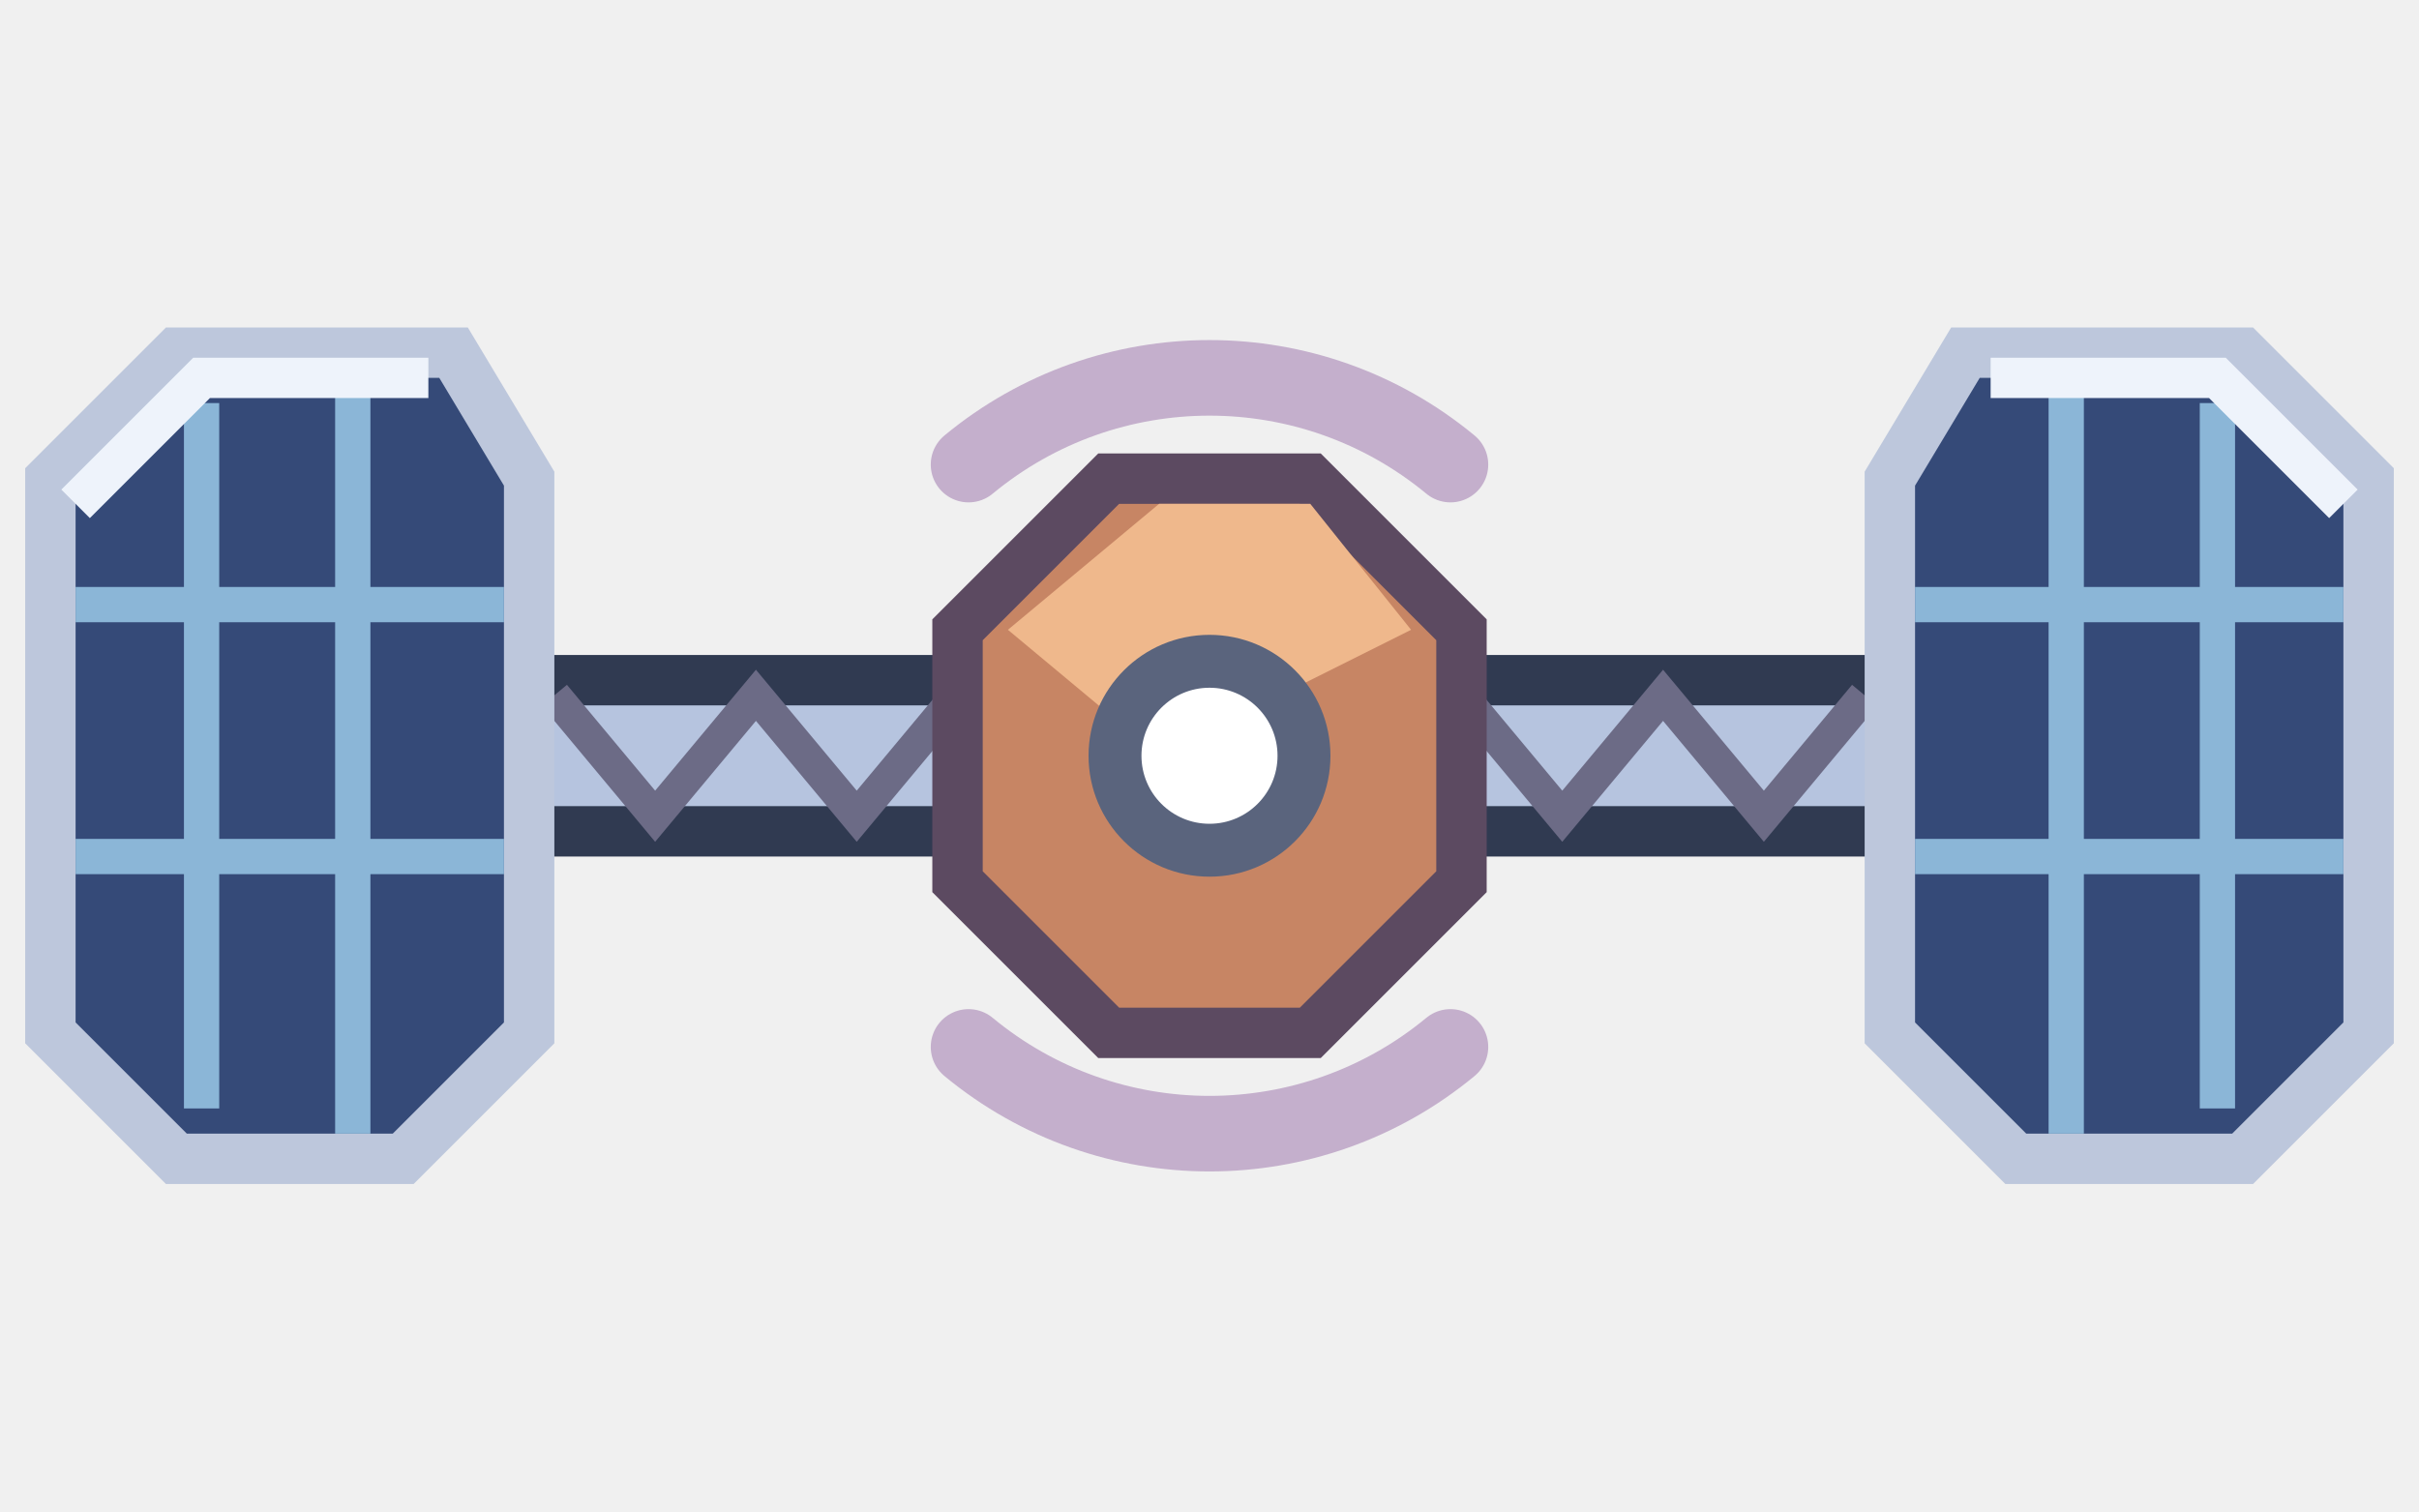
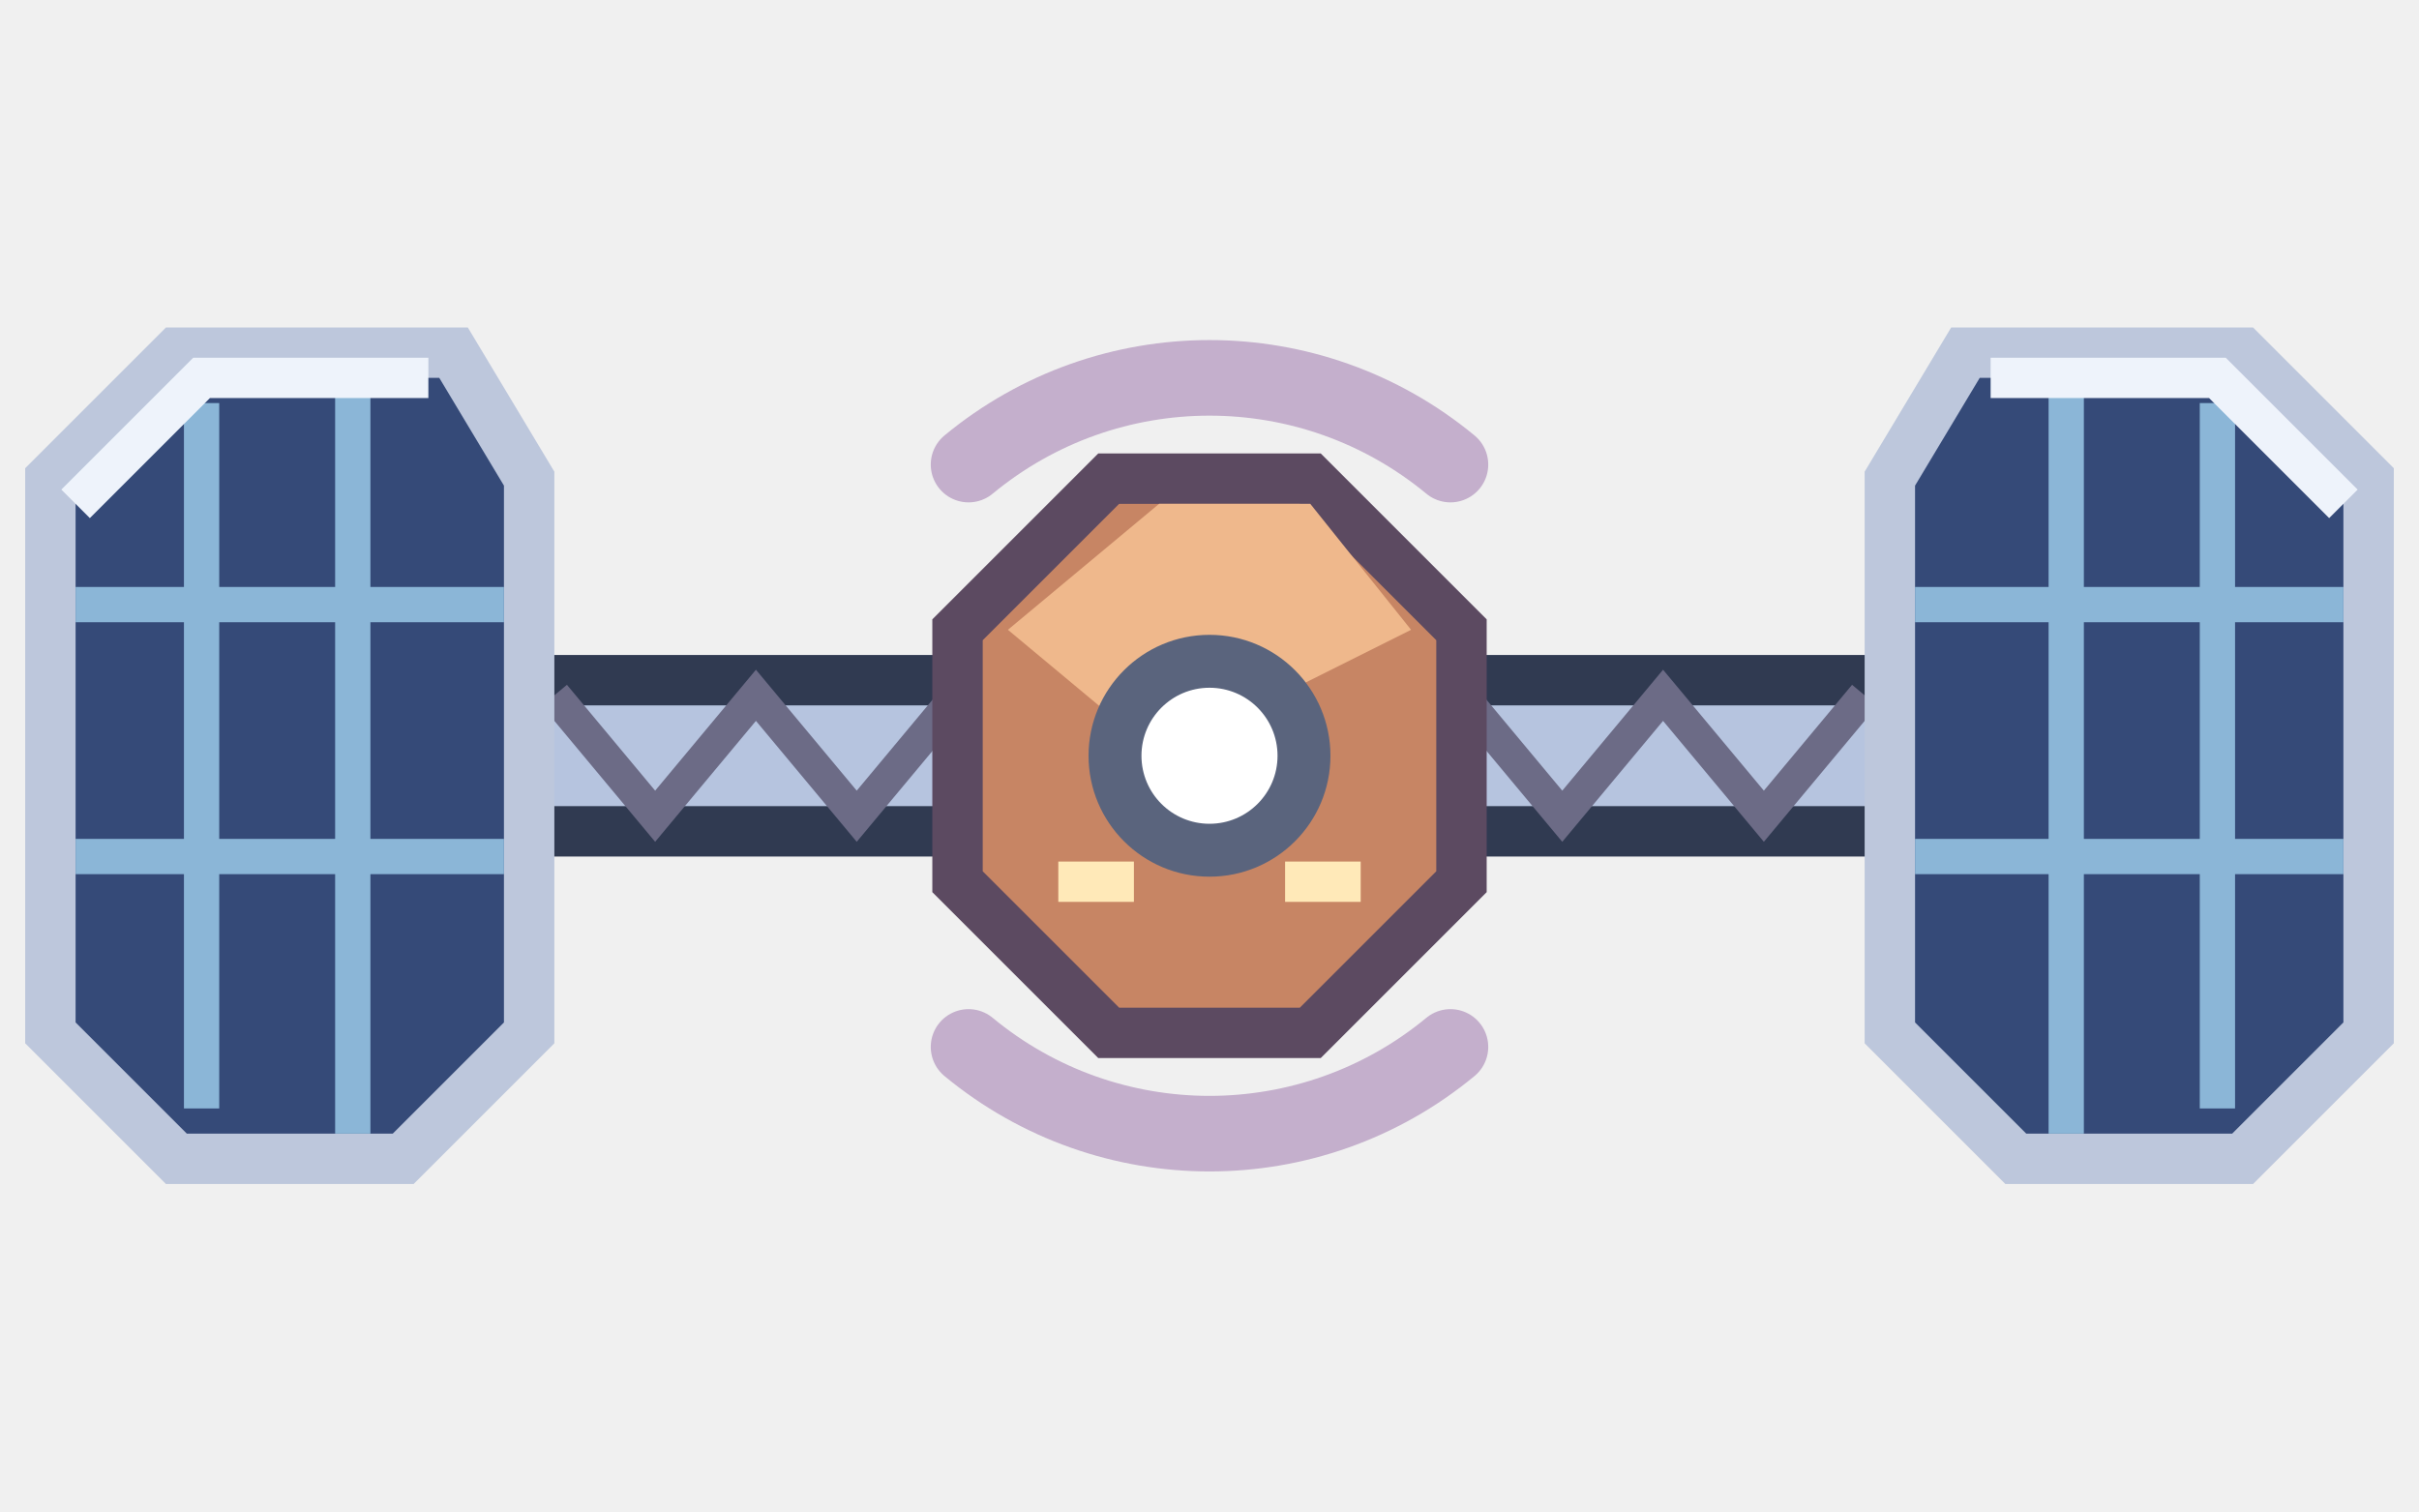
- <svg xmlns="http://www.w3.org/2000/svg" width="72" height="45" viewBox="0 0 48 30">
+ <svg xmlns="http://www.w3.org/2000/svg" width="108" height="67.5" viewBox="0 0 48 30">
  <path d="M8 13.5h32v3H8z" fill="#b6c4df" stroke="#303a51" stroke-width="1" />
  <path d="M11 13.8l2 2.4 2-2.4 2 2.4 2-2.4m18 0-2 2.4-2-2.4-2 2.4-2-2.4" fill="none" stroke="#6c6b86" stroke-width=".65" />
  <g>
    <path d="M1 9.5 3.5 7H9l1.5 2.5v11L8 23H3.5L1 20.5z" fill="#354a78" stroke="#bdc7dc" />
    <path d="M4 8v14m3-14.5v15M1.5 12h8.5m-8.5 5H10" fill="none" stroke="#8bb6d7" stroke-width=".7" />
    <path d="M1.5 10 4 7.5h4.5" fill="none" stroke="#eef3fb" stroke-width=".8" />
  </g>
  <g transform="translate(48 0) scale(-1 1)">
    <path d="M1 9.5 3.5 7H9l1.5 2.5v11L8 23H3.5L1 20.5z" fill="#354a78" stroke="#bdc7dc" />
    <path d="M4 8v14m3-14.5v15M1.5 12h8.5m-8.5 5H10" fill="none" stroke="#8bb6d7" stroke-width=".7" />
    <path d="M1.5 10 4 7.5h4.5" fill="none" stroke="#eef3fb" stroke-width=".8" />
  </g>
  <path d="M19 12.5 22 9.5h4l3 3v5l-3 3h-4l-3-3z" fill="#c78564" stroke="#5c4a61" />
  <path d="M20 12.5 23 10h3l2 2.5-5 2.5z" fill="#efb88c" />
+   <path d="M21 17.5h1.5m3 0H27" fill="none" stroke="#ffe9b8" stroke-width=".8" />
  <circle cx="24" cy="15" r="2.4" fill="#5a647d" />
  <circle cx="24" cy="15" r="1.35" fill="#ffffff" />
  <path d="M28.781 20.779A7.5 7.5 0 0 1 19.219 20.779M19.219 9.221A7.5 7.5 0 0 1 28.781 9.221" fill="none" stroke="#c4afcc" stroke-width="1.5" stroke-linecap="round" />
</svg>
